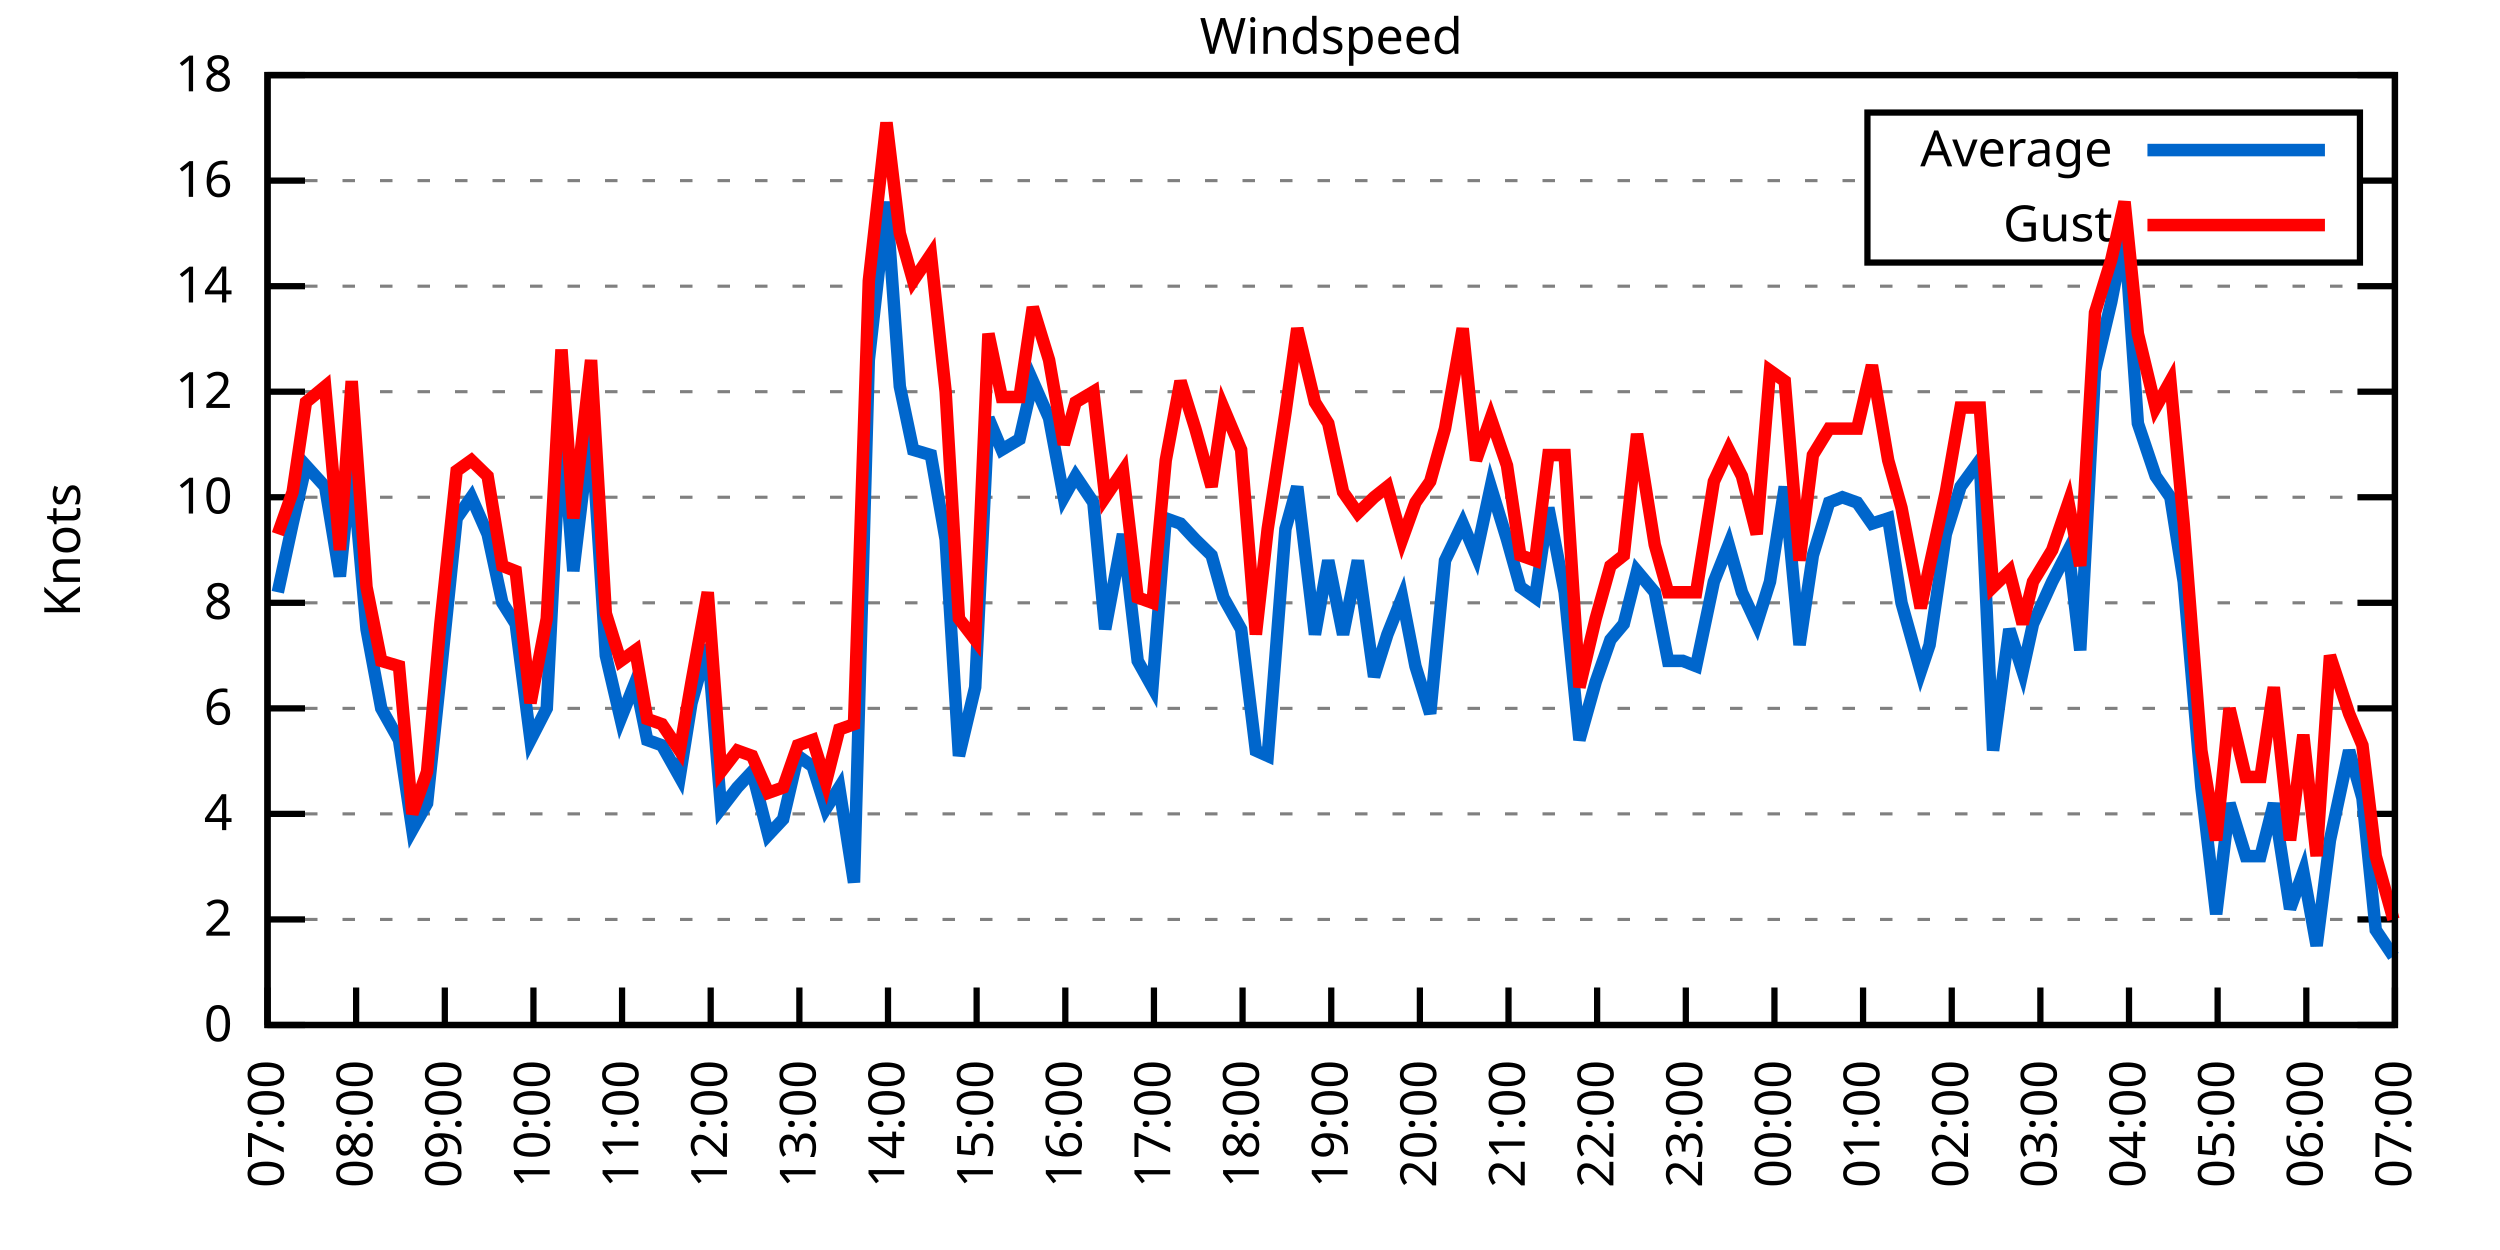
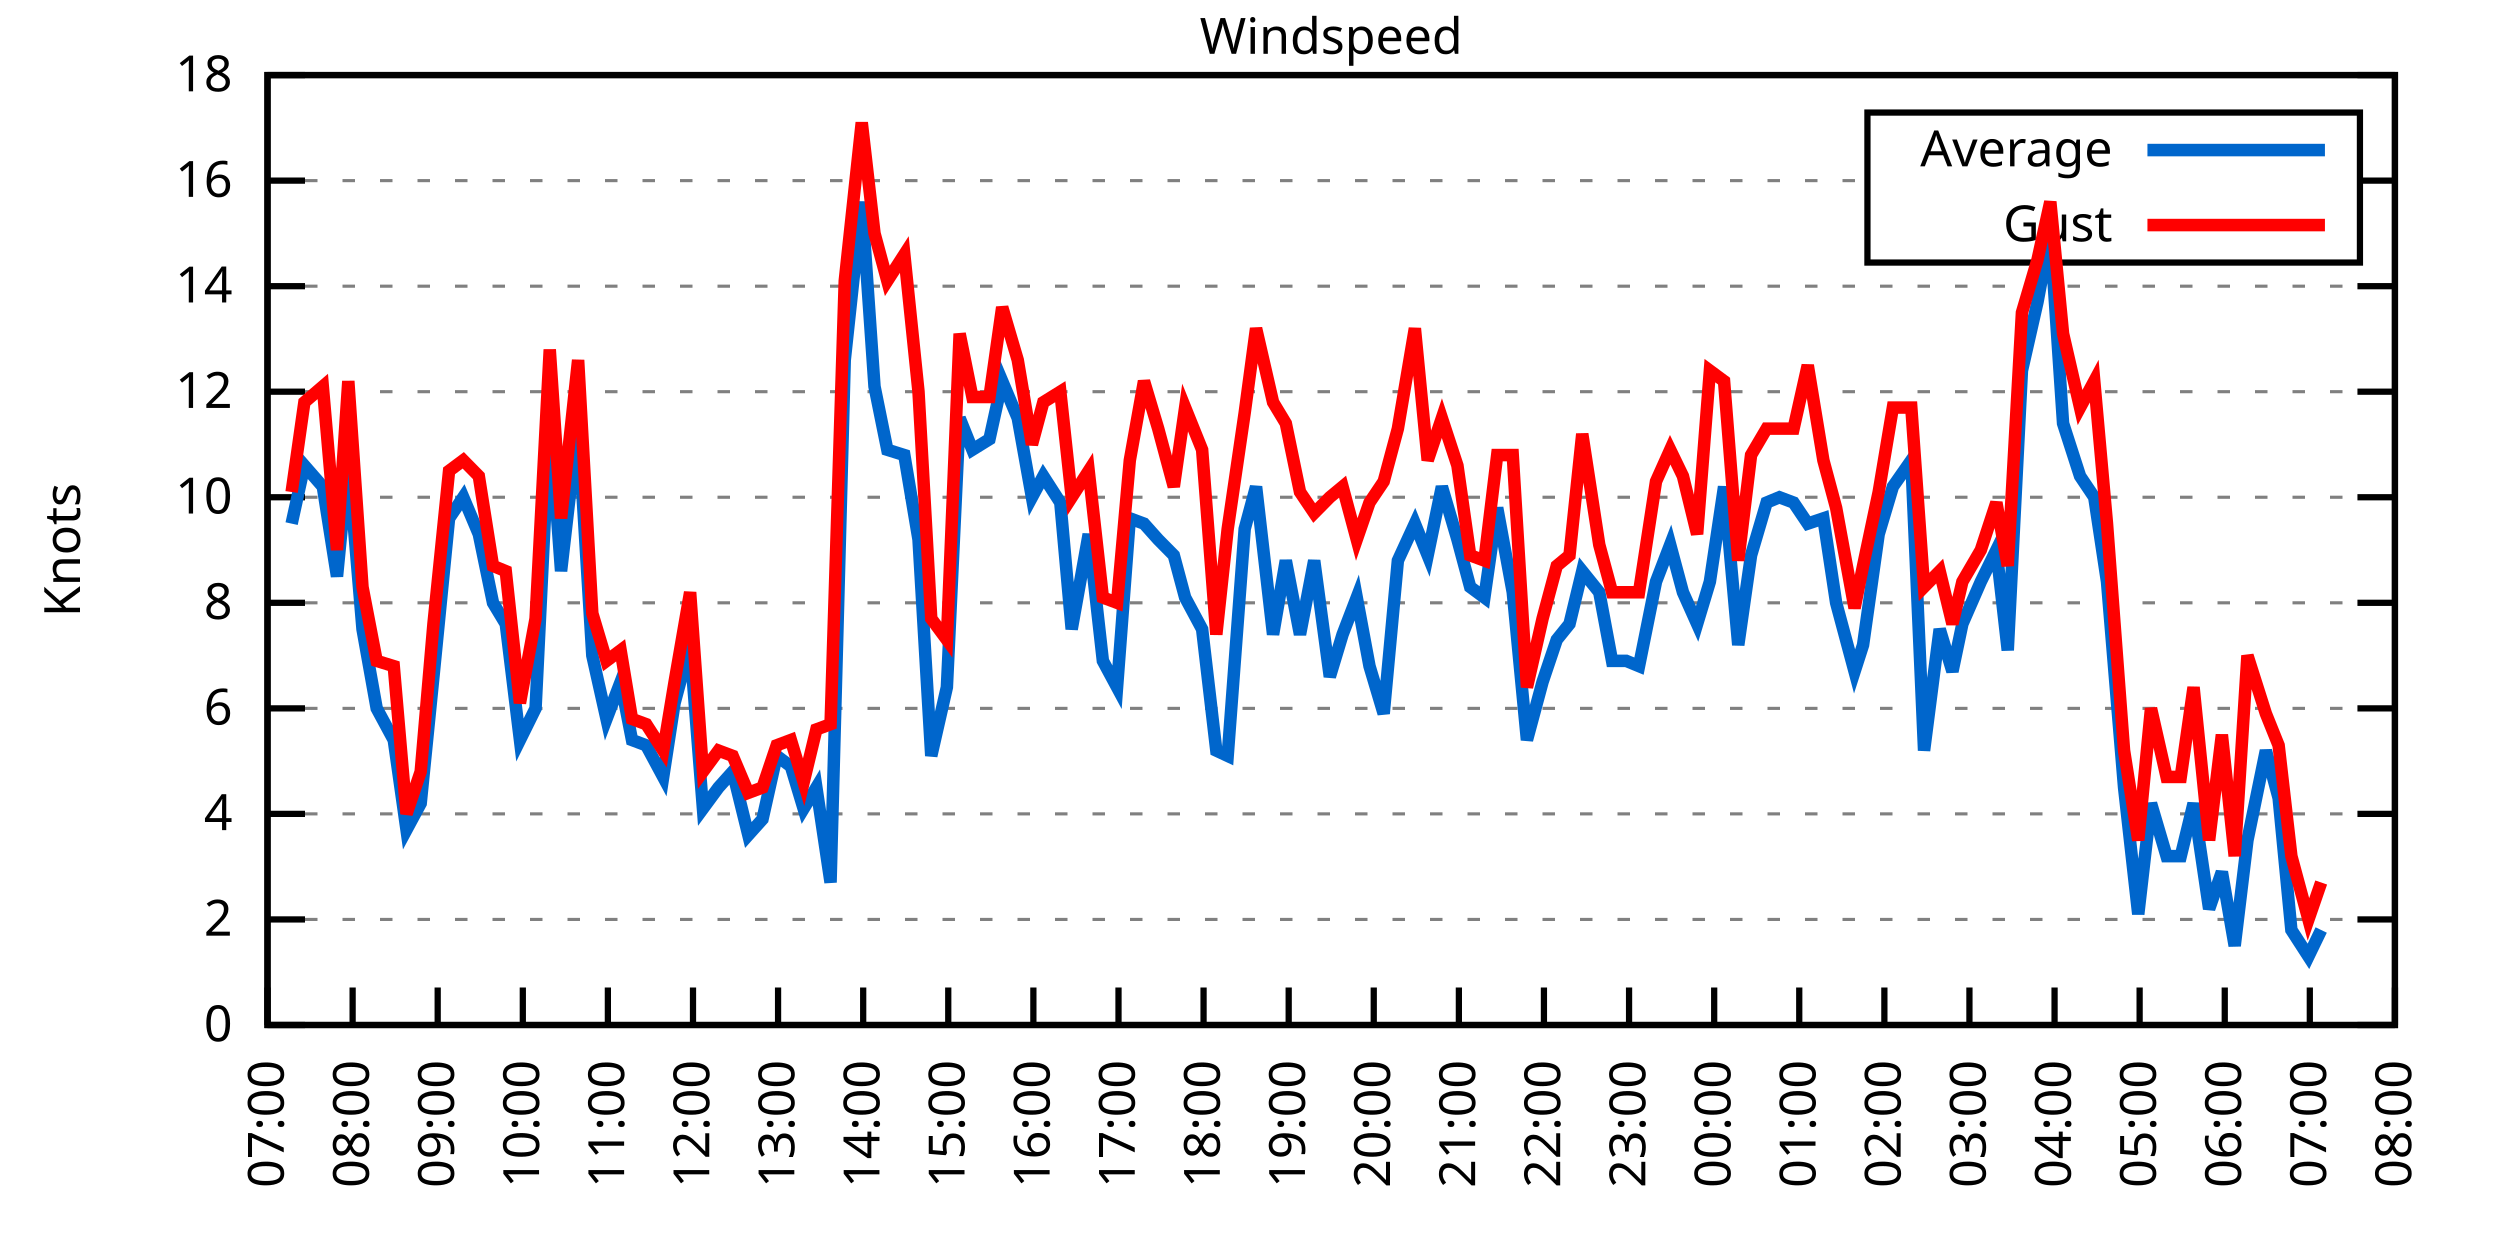
<svg xmlns="http://www.w3.org/2000/svg" xmlns:xlink="http://www.w3.org/1999/xlink" width="400" height="200" viewBox="0 0 400 200">
  <g id="gnuplot_canvas">
    <rect x="0" y="0" width="400" height="200" fill="none" />
    <defs>
      <circle id="gpDot" r="0.5" stroke-width="0.5" stroke="currentColor" />
      <path id="gpPt0" stroke-width="0.333" stroke="currentColor" d="M-1,0 h2 M0,-1 v2" />
      <path id="gpPt1" stroke-width="0.333" stroke="currentColor" d="M-1,-1 L1,1 M1,-1 L-1,1" />
      <path id="gpPt2" stroke-width="0.333" stroke="currentColor" d="M-1,0 L1,0 M0,-1 L0,1 M-1,-1 L1,1 M-1,1 L1,-1" />
      <rect id="gpPt3" stroke-width="0.333" stroke="currentColor" x="-1" y="-1" width="2" height="2" />
      <rect id="gpPt4" stroke-width="0.333" stroke="currentColor" fill="currentColor" x="-1" y="-1" width="2" height="2" />
      <circle id="gpPt5" stroke-width="0.333" stroke="currentColor" cx="0" cy="0" r="1" />
      <use xlink:href="#gpPt5" id="gpPt6" fill="currentColor" stroke="none" />
      <path id="gpPt7" stroke-width="0.333" stroke="currentColor" d="M0,-1.33 L-1.33,0.67 L1.33,0.67 z" />
      <use xlink:href="#gpPt7" id="gpPt8" fill="currentColor" stroke="none" />
      <use xlink:href="#gpPt7" id="gpPt9" stroke="currentColor" transform="rotate(180)" />
      <use xlink:href="#gpPt9" id="gpPt10" fill="currentColor" stroke="none" />
      <use xlink:href="#gpPt3" id="gpPt11" stroke="currentColor" transform="rotate(45)" />
      <use xlink:href="#gpPt11" id="gpPt12" fill="currentColor" stroke="none" />
      <path id="gpPt13" stroke-width="0.333" stroke="currentColor" d="M0,1.330 L1.265,0.411 L0.782,-1.067 L-0.782,-1.076 L-1.265,0.411 z" />
      <use xlink:href="#gpPt13" id="gpPt14" fill="currentColor" stroke="none" />
      <filter id="textbox" filterUnits="objectBoundingBox" x="0" y="0" height="1" width="1">
        <feFlood flood-color="white" flood-opacity="1" result="bgnd" />
        <feComposite in="SourceGraphic" in2="bgnd" operator="atop" />
      </filter>
      <filter id="greybox" filterUnits="objectBoundingBox" x="0" y="0" height="1" width="1">
        <feFlood flood-color="lightgrey" flood-opacity="1" result="grey" />
        <feComposite in="SourceGraphic" in2="grey" operator="atop" />
      </filter>
    </defs>
    <g fill="none" color="white" stroke="currentColor" stroke-width="1.00" stroke-linecap="butt" stroke-linejoin="miter">
</g>
    <g fill="none" color="black" stroke="currentColor" stroke-width="1.00" stroke-linecap="butt" stroke-linejoin="miter">
      <g stroke="none" shape-rendering="crispEdges">
        <polygon fill="rgb(255, 255, 255)" points="42.80,164.00 383.18,164.00 383.18,12.02 42.80,12.02 " />
      </g>
    </g>
    <g fill="none" color="black" stroke="currentColor" stroke-width="1.00" stroke-linecap="butt" stroke-linejoin="miter">
</g>
    <g fill="none" color="black" stroke="black" stroke-width="0.50" stroke-linecap="butt" stroke-linejoin="miter">
</g>
    <g fill="none" color="gray" stroke="currentColor" stroke-width="0.50" stroke-linecap="butt" stroke-linejoin="miter">
      <path stroke="gray" stroke-dasharray="2,4" class="gridline" d="M42.80,164.00 L383.19,164.00  " />
    </g>
    <g fill="none" color="gray" stroke="gray" stroke-width="1.00" stroke-linecap="butt" stroke-linejoin="miter">
</g>
    <g fill="none" color="black" stroke="currentColor" stroke-width="1.00" stroke-linecap="butt" stroke-linejoin="miter">
      <path stroke="black" d="M42.80,164.00 L48.80,164.00 M383.19,164.00 L377.19,164.00  " />
      <g transform="translate(37.20,166.60)" stroke="none" fill="black" font-family="Sans" font-size="8.00" text-anchor="end">
        <text>
          <tspan font-family="Sans"> 0</tspan>
        </text>
      </g>
    </g>
    <g fill="none" color="black" stroke="currentColor" stroke-width="1.00" stroke-linecap="butt" stroke-linejoin="miter">
</g>
    <g fill="none" color="black" stroke="black" stroke-width="0.50" stroke-linecap="butt" stroke-linejoin="miter">
</g>
    <g fill="none" color="gray" stroke="currentColor" stroke-width="0.50" stroke-linecap="butt" stroke-linejoin="miter">
      <path stroke="gray" stroke-dasharray="2,4" class="gridline" d="M42.80,147.11 L383.19,147.11  " />
    </g>
    <g fill="none" color="gray" stroke="gray" stroke-width="1.00" stroke-linecap="butt" stroke-linejoin="miter">
</g>
    <g fill="none" color="black" stroke="currentColor" stroke-width="1.00" stroke-linecap="butt" stroke-linejoin="miter">
      <path stroke="black" d="M42.80,147.11 L48.80,147.11 M383.19,147.11 L377.19,147.11  " />
      <g transform="translate(37.20,149.71)" stroke="none" fill="black" font-family="Sans" font-size="8.00" text-anchor="end">
        <text>
          <tspan font-family="Sans"> 2</tspan>
        </text>
      </g>
    </g>
    <g fill="none" color="black" stroke="currentColor" stroke-width="1.00" stroke-linecap="butt" stroke-linejoin="miter">
</g>
    <g fill="none" color="black" stroke="black" stroke-width="0.50" stroke-linecap="butt" stroke-linejoin="miter">
</g>
    <g fill="none" color="gray" stroke="currentColor" stroke-width="0.50" stroke-linecap="butt" stroke-linejoin="miter">
      <path stroke="gray" stroke-dasharray="2,4" class="gridline" d="M42.80,130.22 L383.19,130.22  " />
    </g>
    <g fill="none" color="gray" stroke="gray" stroke-width="1.00" stroke-linecap="butt" stroke-linejoin="miter">
</g>
    <g fill="none" color="black" stroke="currentColor" stroke-width="1.00" stroke-linecap="butt" stroke-linejoin="miter">
      <path stroke="black" d="M42.80,130.22 L48.80,130.22 M383.19,130.22 L377.19,130.22  " />
      <g transform="translate(37.20,132.82)" stroke="none" fill="black" font-family="Sans" font-size="8.00" text-anchor="end">
        <text>
          <tspan font-family="Sans"> 4</tspan>
        </text>
      </g>
    </g>
    <g fill="none" color="black" stroke="currentColor" stroke-width="1.00" stroke-linecap="butt" stroke-linejoin="miter">
</g>
    <g fill="none" color="black" stroke="black" stroke-width="0.50" stroke-linecap="butt" stroke-linejoin="miter">
</g>
    <g fill="none" color="gray" stroke="currentColor" stroke-width="0.50" stroke-linecap="butt" stroke-linejoin="miter">
      <path stroke="gray" stroke-dasharray="2,4" class="gridline" d="M42.80,113.34 L383.19,113.34  " />
    </g>
    <g fill="none" color="gray" stroke="gray" stroke-width="1.00" stroke-linecap="butt" stroke-linejoin="miter">
</g>
    <g fill="none" color="black" stroke="currentColor" stroke-width="1.00" stroke-linecap="butt" stroke-linejoin="miter">
      <path stroke="black" d="M42.80,113.34 L48.80,113.34 M383.19,113.34 L377.19,113.34  " />
      <g transform="translate(37.20,115.94)" stroke="none" fill="black" font-family="Sans" font-size="8.00" text-anchor="end">
        <text>
          <tspan font-family="Sans"> 6</tspan>
        </text>
      </g>
    </g>
    <g fill="none" color="black" stroke="currentColor" stroke-width="1.00" stroke-linecap="butt" stroke-linejoin="miter">
</g>
    <g fill="none" color="black" stroke="black" stroke-width="0.50" stroke-linecap="butt" stroke-linejoin="miter">
</g>
    <g fill="none" color="gray" stroke="currentColor" stroke-width="0.50" stroke-linecap="butt" stroke-linejoin="miter">
      <path stroke="gray" stroke-dasharray="2,4" class="gridline" d="M42.80,96.45 L383.19,96.45  " />
    </g>
    <g fill="none" color="gray" stroke="gray" stroke-width="1.00" stroke-linecap="butt" stroke-linejoin="miter">
</g>
    <g fill="none" color="black" stroke="currentColor" stroke-width="1.00" stroke-linecap="butt" stroke-linejoin="miter">
      <path stroke="black" d="M42.80,96.45 L48.80,96.45 M383.19,96.45 L377.19,96.45  " />
      <g transform="translate(37.20,99.05)" stroke="none" fill="black" font-family="Sans" font-size="8.00" text-anchor="end">
        <text>
          <tspan font-family="Sans"> 8</tspan>
        </text>
      </g>
    </g>
    <g fill="none" color="black" stroke="currentColor" stroke-width="1.00" stroke-linecap="butt" stroke-linejoin="miter">
</g>
    <g fill="none" color="black" stroke="black" stroke-width="0.50" stroke-linecap="butt" stroke-linejoin="miter">
</g>
    <g fill="none" color="gray" stroke="currentColor" stroke-width="0.50" stroke-linecap="butt" stroke-linejoin="miter">
      <path stroke="gray" stroke-dasharray="2,4" class="gridline" d="M42.80,79.56 L383.19,79.56  " />
    </g>
    <g fill="none" color="gray" stroke="gray" stroke-width="1.00" stroke-linecap="butt" stroke-linejoin="miter">
</g>
    <g fill="none" color="black" stroke="currentColor" stroke-width="1.00" stroke-linecap="butt" stroke-linejoin="miter">
      <path stroke="black" d="M42.80,79.56 L48.80,79.56 M383.19,79.56 L377.19,79.56  " />
      <g transform="translate(37.20,82.16)" stroke="none" fill="black" font-family="Sans" font-size="8.00" text-anchor="end">
        <text>
          <tspan font-family="Sans"> 10</tspan>
        </text>
      </g>
    </g>
    <g fill="none" color="black" stroke="currentColor" stroke-width="1.00" stroke-linecap="butt" stroke-linejoin="miter">
</g>
    <g fill="none" color="black" stroke="black" stroke-width="0.50" stroke-linecap="butt" stroke-linejoin="miter">
</g>
    <g fill="none" color="gray" stroke="currentColor" stroke-width="0.50" stroke-linecap="butt" stroke-linejoin="miter">
      <path stroke="gray" stroke-dasharray="2,4" class="gridline" d="M42.80,62.67 L383.19,62.67  " />
    </g>
    <g fill="none" color="gray" stroke="gray" stroke-width="1.00" stroke-linecap="butt" stroke-linejoin="miter">
</g>
    <g fill="none" color="black" stroke="currentColor" stroke-width="1.00" stroke-linecap="butt" stroke-linejoin="miter">
      <path stroke="black" d="M42.80,62.67 L48.80,62.67 M383.19,62.67 L377.19,62.67  " />
      <g transform="translate(37.20,65.27)" stroke="none" fill="black" font-family="Sans" font-size="8.00" text-anchor="end">
        <text>
          <tspan font-family="Sans"> 12</tspan>
        </text>
      </g>
    </g>
    <g fill="none" color="black" stroke="currentColor" stroke-width="1.00" stroke-linecap="butt" stroke-linejoin="miter">
</g>
    <g fill="none" color="black" stroke="black" stroke-width="0.50" stroke-linecap="butt" stroke-linejoin="miter">
</g>
    <g fill="none" color="gray" stroke="currentColor" stroke-width="0.50" stroke-linecap="butt" stroke-linejoin="miter">
      <path stroke="gray" stroke-dasharray="2,4" class="gridline" d="M42.80,45.79 L383.19,45.79  " />
    </g>
    <g fill="none" color="gray" stroke="gray" stroke-width="1.00" stroke-linecap="butt" stroke-linejoin="miter">
</g>
    <g fill="none" color="black" stroke="currentColor" stroke-width="1.00" stroke-linecap="butt" stroke-linejoin="miter">
      <path stroke="black" d="M42.80,45.79 L48.80,45.79 M383.19,45.79 L377.19,45.79  " />
      <g transform="translate(37.20,48.39)" stroke="none" fill="black" font-family="Sans" font-size="8.00" text-anchor="end">
        <text>
          <tspan font-family="Sans"> 14</tspan>
        </text>
      </g>
    </g>
    <g fill="none" color="black" stroke="currentColor" stroke-width="1.00" stroke-linecap="butt" stroke-linejoin="miter">
</g>
    <g fill="none" color="black" stroke="black" stroke-width="0.50" stroke-linecap="butt" stroke-linejoin="miter">
</g>
    <g fill="none" color="gray" stroke="currentColor" stroke-width="0.50" stroke-linecap="butt" stroke-linejoin="miter">
      <path stroke="gray" stroke-dasharray="2,4" class="gridline" d="M42.80,28.90 L298.79,28.90 M377.59,28.90 L383.19,28.90  " />
    </g>
    <g fill="none" color="gray" stroke="gray" stroke-width="1.00" stroke-linecap="butt" stroke-linejoin="miter">
</g>
    <g fill="none" color="black" stroke="currentColor" stroke-width="1.00" stroke-linecap="butt" stroke-linejoin="miter">
      <path stroke="black" d="M42.80,28.90 L48.80,28.90 M383.19,28.90 L377.19,28.90  " />
      <g transform="translate(37.20,31.50)" stroke="none" fill="black" font-family="Sans" font-size="8.00" text-anchor="end">
        <text>
          <tspan font-family="Sans"> 16</tspan>
        </text>
      </g>
    </g>
    <g fill="none" color="black" stroke="currentColor" stroke-width="1.00" stroke-linecap="butt" stroke-linejoin="miter">
</g>
    <g fill="none" color="black" stroke="black" stroke-width="0.50" stroke-linecap="butt" stroke-linejoin="miter">
</g>
    <g fill="none" color="gray" stroke="currentColor" stroke-width="0.50" stroke-linecap="butt" stroke-linejoin="miter">
      <path stroke="gray" stroke-dasharray="2,4" class="gridline" d="M42.80,12.01 L383.19,12.01  " />
    </g>
    <g fill="none" color="gray" stroke="gray" stroke-width="1.00" stroke-linecap="butt" stroke-linejoin="miter">
</g>
    <g fill="none" color="black" stroke="currentColor" stroke-width="1.00" stroke-linecap="butt" stroke-linejoin="miter">
      <path stroke="black" d="M42.80,12.01 L48.80,12.01 M383.19,12.01 L377.19,12.01  " />
      <g transform="translate(37.20,14.61)" stroke="none" fill="black" font-family="Sans" font-size="8.00" text-anchor="end">
        <text>
          <tspan font-family="Sans"> 18</tspan>
        </text>
      </g>
    </g>
    <g fill="none" color="black" stroke="currentColor" stroke-width="1.00" stroke-linecap="butt" stroke-linejoin="miter">
      <path stroke="black" d="M42.80,164.00 L42.80,158.00  " />
      <g transform="translate(45.40,169.60) rotate(270.00)" stroke="none" fill="black" font-family="Sans" font-size="8.00" text-anchor="end">
        <text>
          <tspan font-family="Sans">07:00</tspan>
        </text>
      </g>
    </g>
    <g fill="none" color="black" stroke="currentColor" stroke-width="1.00" stroke-linecap="butt" stroke-linejoin="miter">
-       <path stroke="black" d="M56.98,164.00 L56.98,158.00  " />
-       <g transform="translate(59.58,169.60) rotate(270.00)" stroke="none" fill="black" font-family="Sans" font-size="8.00" text-anchor="end">
+       <path stroke="black" d="M56.42,164.00 L56.42,158.00  " />
+       <g transform="translate(59.02,169.60) rotate(270.00)" stroke="none" fill="black" font-family="Sans" font-size="8.00" text-anchor="end">
        <text>
          <tspan font-family="Sans">08:00</tspan>
        </text>
      </g>
    </g>
    <g fill="none" color="black" stroke="currentColor" stroke-width="1.00" stroke-linecap="butt" stroke-linejoin="miter">
-       <path stroke="black" d="M71.17,164.00 L71.17,158.00  " />
-       <g transform="translate(73.77,169.60) rotate(270.00)" stroke="none" fill="black" font-family="Sans" font-size="8.00" text-anchor="end">
+       <path stroke="black" d="M70.03,164.00 L70.03,158.00  " />
+       <g transform="translate(72.63,169.60) rotate(270.00)" stroke="none" fill="black" font-family="Sans" font-size="8.00" text-anchor="end">
        <text>
          <tspan font-family="Sans">09:00</tspan>
        </text>
      </g>
    </g>
    <g fill="none" color="black" stroke="currentColor" stroke-width="1.00" stroke-linecap="butt" stroke-linejoin="miter">
-       <path stroke="black" d="M85.35,164.00 L85.35,158.00  " />
-       <g transform="translate(87.95,169.60) rotate(270.00)" stroke="none" fill="black" font-family="Sans" font-size="8.00" text-anchor="end">
+       <path stroke="black" d="M83.65,164.00 L83.65,158.00  " />
+       <g transform="translate(86.25,169.60) rotate(270.00)" stroke="none" fill="black" font-family="Sans" font-size="8.00" text-anchor="end">
        <text>
          <tspan font-family="Sans">10:00</tspan>
        </text>
      </g>
    </g>
    <g fill="none" color="black" stroke="currentColor" stroke-width="1.00" stroke-linecap="butt" stroke-linejoin="miter">
-       <path stroke="black" d="M99.53,164.00 L99.53,158.00  " />
-       <g transform="translate(102.13,169.60) rotate(270.00)" stroke="none" fill="black" font-family="Sans" font-size="8.00" text-anchor="end">
+       <path stroke="black" d="M97.26,164.00 L97.26,158.00  " />
+       <g transform="translate(99.86,169.60) rotate(270.00)" stroke="none" fill="black" font-family="Sans" font-size="8.00" text-anchor="end">
        <text>
          <tspan font-family="Sans">11:00</tspan>
        </text>
      </g>
    </g>
    <g fill="none" color="black" stroke="currentColor" stroke-width="1.00" stroke-linecap="butt" stroke-linejoin="miter">
-       <path stroke="black" d="M113.71,164.00 L113.71,158.00  " />
-       <g transform="translate(116.31,169.60) rotate(270.00)" stroke="none" fill="black" font-family="Sans" font-size="8.00" text-anchor="end">
+       <path stroke="black" d="M110.88,164.00 L110.88,158.00  " />
+       <g transform="translate(113.48,169.60) rotate(270.00)" stroke="none" fill="black" font-family="Sans" font-size="8.00" text-anchor="end">
        <text>
          <tspan font-family="Sans">12:00</tspan>
        </text>
      </g>
    </g>
    <g fill="none" color="black" stroke="currentColor" stroke-width="1.00" stroke-linecap="butt" stroke-linejoin="miter">
-       <path stroke="black" d="M127.90,164.00 L127.90,158.00  " />
-       <g transform="translate(130.50,169.60) rotate(270.00)" stroke="none" fill="black" font-family="Sans" font-size="8.00" text-anchor="end">
+       <path stroke="black" d="M124.49,164.00 L124.49,158.00  " />
+       <g transform="translate(127.09,169.60) rotate(270.00)" stroke="none" fill="black" font-family="Sans" font-size="8.00" text-anchor="end">
        <text>
          <tspan font-family="Sans">13:00</tspan>
        </text>
      </g>
    </g>
    <g fill="none" color="black" stroke="currentColor" stroke-width="1.00" stroke-linecap="butt" stroke-linejoin="miter">
-       <path stroke="black" d="M142.08,164.00 L142.08,158.00  " />
-       <g transform="translate(144.68,169.60) rotate(270.00)" stroke="none" fill="black" font-family="Sans" font-size="8.00" text-anchor="end">
+       <path stroke="black" d="M138.11,164.00 L138.11,158.00  " />
+       <g transform="translate(140.71,169.60) rotate(270.00)" stroke="none" fill="black" font-family="Sans" font-size="8.00" text-anchor="end">
        <text>
          <tspan font-family="Sans">14:00</tspan>
        </text>
      </g>
    </g>
    <g fill="none" color="black" stroke="currentColor" stroke-width="1.00" stroke-linecap="butt" stroke-linejoin="miter">
-       <path stroke="black" d="M156.26,164.00 L156.26,158.00  " />
-       <g transform="translate(158.86,169.60) rotate(270.00)" stroke="none" fill="black" font-family="Sans" font-size="8.00" text-anchor="end">
+       <path stroke="black" d="M151.72,164.00 L151.72,158.00  " />
+       <g transform="translate(154.32,169.60) rotate(270.00)" stroke="none" fill="black" font-family="Sans" font-size="8.00" text-anchor="end">
        <text>
          <tspan font-family="Sans">15:00</tspan>
        </text>
      </g>
    </g>
    <g fill="none" color="black" stroke="currentColor" stroke-width="1.00" stroke-linecap="butt" stroke-linejoin="miter">
-       <path stroke="black" d="M170.45,164.00 L170.45,158.00  " />
-       <g transform="translate(173.05,169.60) rotate(270.00)" stroke="none" fill="black" font-family="Sans" font-size="8.00" text-anchor="end">
+       <path stroke="black" d="M165.34,164.00 L165.34,158.00  " />
+       <g transform="translate(167.94,169.60) rotate(270.00)" stroke="none" fill="black" font-family="Sans" font-size="8.00" text-anchor="end">
        <text>
          <tspan font-family="Sans">16:00</tspan>
        </text>
      </g>
    </g>
    <g fill="none" color="black" stroke="currentColor" stroke-width="1.00" stroke-linecap="butt" stroke-linejoin="miter">
-       <path stroke="black" d="M184.63,164.00 L184.63,158.00  " />
-       <g transform="translate(187.23,169.60) rotate(270.00)" stroke="none" fill="black" font-family="Sans" font-size="8.00" text-anchor="end">
+       <path stroke="black" d="M178.96,164.00 L178.96,158.00  " />
+       <g transform="translate(181.56,169.60) rotate(270.00)" stroke="none" fill="black" font-family="Sans" font-size="8.00" text-anchor="end">
        <text>
          <tspan font-family="Sans">17:00</tspan>
        </text>
      </g>
    </g>
    <g fill="none" color="black" stroke="currentColor" stroke-width="1.00" stroke-linecap="butt" stroke-linejoin="miter">
-       <path stroke="black" d="M198.81,164.00 L198.81,158.00  " />
-       <g transform="translate(201.41,169.60) rotate(270.00)" stroke="none" fill="black" font-family="Sans" font-size="8.00" text-anchor="end">
+       <path stroke="black" d="M192.57,164.00 L192.57,158.00  " />
+       <g transform="translate(195.17,169.60) rotate(270.00)" stroke="none" fill="black" font-family="Sans" font-size="8.00" text-anchor="end">
        <text>
          <tspan font-family="Sans">18:00</tspan>
        </text>
      </g>
    </g>
    <g fill="none" color="black" stroke="currentColor" stroke-width="1.00" stroke-linecap="butt" stroke-linejoin="miter">
-       <path stroke="black" d="M213.00,164.00 L213.00,158.00  " />
-       <g transform="translate(215.60,169.60) rotate(270.00)" stroke="none" fill="black" font-family="Sans" font-size="8.00" text-anchor="end">
+       <path stroke="black" d="M206.19,164.00 L206.19,158.00  " />
+       <g transform="translate(208.79,169.60) rotate(270.00)" stroke="none" fill="black" font-family="Sans" font-size="8.00" text-anchor="end">
        <text>
          <tspan font-family="Sans">19:00</tspan>
        </text>
      </g>
    </g>
    <g fill="none" color="black" stroke="currentColor" stroke-width="1.00" stroke-linecap="butt" stroke-linejoin="miter">
-       <path stroke="black" d="M227.18,164.00 L227.18,158.00  " />
-       <g transform="translate(229.78,169.60) rotate(270.00)" stroke="none" fill="black" font-family="Sans" font-size="8.00" text-anchor="end">
+       <path stroke="black" d="M219.80,164.00 L219.80,158.00  " />
+       <g transform="translate(222.40,169.60) rotate(270.00)" stroke="none" fill="black" font-family="Sans" font-size="8.00" text-anchor="end">
        <text>
          <tspan font-family="Sans">20:00</tspan>
        </text>
      </g>
    </g>
    <g fill="none" color="black" stroke="currentColor" stroke-width="1.00" stroke-linecap="butt" stroke-linejoin="miter">
-       <path stroke="black" d="M241.36,164.00 L241.36,158.00  " />
-       <g transform="translate(243.96,169.60) rotate(270.00)" stroke="none" fill="black" font-family="Sans" font-size="8.00" text-anchor="end">
+       <path stroke="black" d="M233.42,164.00 L233.42,158.00  " />
+       <g transform="translate(236.02,169.60) rotate(270.00)" stroke="none" fill="black" font-family="Sans" font-size="8.00" text-anchor="end">
        <text>
          <tspan font-family="Sans">21:00</tspan>
        </text>
      </g>
    </g>
    <g fill="none" color="black" stroke="currentColor" stroke-width="1.00" stroke-linecap="butt" stroke-linejoin="miter">
-       <path stroke="black" d="M255.54,164.00 L255.54,158.00  " />
-       <g transform="translate(258.14,169.60) rotate(270.00)" stroke="none" fill="black" font-family="Sans" font-size="8.00" text-anchor="end">
+       <path stroke="black" d="M247.03,164.00 L247.03,158.00  " />
+       <g transform="translate(249.63,169.60) rotate(270.00)" stroke="none" fill="black" font-family="Sans" font-size="8.00" text-anchor="end">
        <text>
          <tspan font-family="Sans">22:00</tspan>
        </text>
      </g>
    </g>
    <g fill="none" color="black" stroke="currentColor" stroke-width="1.00" stroke-linecap="butt" stroke-linejoin="miter">
-       <path stroke="black" d="M269.73,164.00 L269.73,158.00  " />
-       <g transform="translate(272.33,169.60) rotate(270.00)" stroke="none" fill="black" font-family="Sans" font-size="8.00" text-anchor="end">
+       <path stroke="black" d="M260.65,164.00 L260.65,158.00  " />
+       <g transform="translate(263.25,169.60) rotate(270.00)" stroke="none" fill="black" font-family="Sans" font-size="8.00" text-anchor="end">
        <text>
          <tspan font-family="Sans">23:00</tspan>
        </text>
      </g>
    </g>
    <g fill="none" color="black" stroke="currentColor" stroke-width="1.00" stroke-linecap="butt" stroke-linejoin="miter">
-       <path stroke="black" d="M283.91,164.00 L283.91,158.00  " />
-       <g transform="translate(286.51,169.60) rotate(270.00)" stroke="none" fill="black" font-family="Sans" font-size="8.00" text-anchor="end">
+       <path stroke="black" d="M274.27,164.00 L274.27,158.00  " />
+       <g transform="translate(276.87,169.60) rotate(270.00)" stroke="none" fill="black" font-family="Sans" font-size="8.00" text-anchor="end">
        <text>
          <tspan font-family="Sans">00:00</tspan>
        </text>
      </g>
    </g>
    <g fill="none" color="black" stroke="currentColor" stroke-width="1.00" stroke-linecap="butt" stroke-linejoin="miter">
-       <path stroke="black" d="M298.09,164.00 L298.09,158.00  " />
-       <g transform="translate(300.69,169.60) rotate(270.00)" stroke="none" fill="black" font-family="Sans" font-size="8.00" text-anchor="end">
+       <path stroke="black" d="M287.88,164.00 L287.88,158.00  " />
+       <g transform="translate(290.48,169.60) rotate(270.00)" stroke="none" fill="black" font-family="Sans" font-size="8.00" text-anchor="end">
        <text>
          <tspan font-family="Sans">01:00</tspan>
        </text>
      </g>
    </g>
    <g fill="none" color="black" stroke="currentColor" stroke-width="1.00" stroke-linecap="butt" stroke-linejoin="miter">
-       <path stroke="black" d="M312.28,164.00 L312.28,158.00  " />
-       <g transform="translate(314.88,169.60) rotate(270.00)" stroke="none" fill="black" font-family="Sans" font-size="8.00" text-anchor="end">
+       <path stroke="black" d="M301.50,164.00 L301.50,158.00  " />
+       <g transform="translate(304.10,169.60) rotate(270.00)" stroke="none" fill="black" font-family="Sans" font-size="8.00" text-anchor="end">
        <text>
          <tspan font-family="Sans">02:00</tspan>
        </text>
      </g>
    </g>
    <g fill="none" color="black" stroke="currentColor" stroke-width="1.00" stroke-linecap="butt" stroke-linejoin="miter">
-       <path stroke="black" d="M326.46,164.00 L326.46,158.00  " />
-       <g transform="translate(329.06,169.60) rotate(270.00)" stroke="none" fill="black" font-family="Sans" font-size="8.00" text-anchor="end">
+       <path stroke="black" d="M315.11,164.00 L315.11,158.00  " />
+       <g transform="translate(317.71,169.60) rotate(270.00)" stroke="none" fill="black" font-family="Sans" font-size="8.00" text-anchor="end">
        <text>
          <tspan font-family="Sans">03:00</tspan>
        </text>
      </g>
    </g>
    <g fill="none" color="black" stroke="currentColor" stroke-width="1.00" stroke-linecap="butt" stroke-linejoin="miter">
-       <path stroke="black" d="M340.64,164.00 L340.64,158.00  " />
-       <g transform="translate(343.24,169.60) rotate(270.00)" stroke="none" fill="black" font-family="Sans" font-size="8.00" text-anchor="end">
+       <path stroke="black" d="M328.73,164.00 L328.73,158.00  " />
+       <g transform="translate(331.33,169.60) rotate(270.00)" stroke="none" fill="black" font-family="Sans" font-size="8.00" text-anchor="end">
        <text>
          <tspan font-family="Sans">04:00</tspan>
        </text>
      </g>
    </g>
    <g fill="none" color="black" stroke="currentColor" stroke-width="1.00" stroke-linecap="butt" stroke-linejoin="miter">
-       <path stroke="black" d="M354.82,164.00 L354.82,158.00  " />
-       <g transform="translate(357.42,169.60) rotate(270.00)" stroke="none" fill="black" font-family="Sans" font-size="8.00" text-anchor="end">
+       <path stroke="black" d="M342.34,164.00 L342.34,158.00  " />
+       <g transform="translate(344.94,169.60) rotate(270.00)" stroke="none" fill="black" font-family="Sans" font-size="8.00" text-anchor="end">
        <text>
          <tspan font-family="Sans">05:00</tspan>
        </text>
      </g>
    </g>
    <g fill="none" color="black" stroke="currentColor" stroke-width="1.00" stroke-linecap="butt" stroke-linejoin="miter">
-       <path stroke="black" d="M369.01,164.00 L369.01,158.00  " />
-       <g transform="translate(371.61,169.60) rotate(270.00)" stroke="none" fill="black" font-family="Sans" font-size="8.00" text-anchor="end">
+       <path stroke="black" d="M355.96,164.00 L355.96,158.00  " />
+       <g transform="translate(358.56,169.60) rotate(270.00)" stroke="none" fill="black" font-family="Sans" font-size="8.00" text-anchor="end">
        <text>
          <tspan font-family="Sans">06:00</tspan>
+         </text>
+       </g>
+     </g>
+     <g fill="none" color="black" stroke="currentColor" stroke-width="1.00" stroke-linecap="butt" stroke-linejoin="miter">
+       <path stroke="black" d="M369.57,164.00 L369.57,158.00  " />
+       <g transform="translate(372.17,169.60) rotate(270.00)" stroke="none" fill="black" font-family="Sans" font-size="8.00" text-anchor="end">
+         <text>
+           <tspan font-family="Sans">07:00</tspan>
        </text>
      </g>
    </g>
    <g fill="none" color="black" stroke="currentColor" stroke-width="1.00" stroke-linecap="butt" stroke-linejoin="miter">
      <path stroke="black" d="M383.19,164.00 L383.19,158.00  " />
      <g transform="translate(385.79,169.60) rotate(270.00)" stroke="none" fill="black" font-family="Sans" font-size="8.00" text-anchor="end">
        <text>
-           <tspan font-family="Sans">07:00</tspan>
+           <tspan font-family="Sans">08:00</tspan>
        </text>
      </g>
    </g>
    <g fill="none" color="black" stroke="currentColor" stroke-width="1.00" stroke-linecap="butt" stroke-linejoin="miter">
</g>
    <g fill="none" color="black" stroke="currentColor" stroke-width="1.00" stroke-linecap="butt" stroke-linejoin="miter">
      <path stroke="black" d="M42.80,12.01 L42.80,164.00 L383.19,164.00 L383.19,12.01 L42.80,12.01 Z  " />
    </g>
    <g fill="none" color="black" stroke="currentColor" stroke-width="1.00" stroke-linecap="butt" stroke-linejoin="miter">
</g>
    <g fill="none" color="black" stroke="currentColor" stroke-width="1.00" stroke-linecap="butt" stroke-linejoin="miter">
      <path stroke="black" d="M298.79,42.01 L298.79,18.01 L377.59,18.01 L377.59,42.01 L298.79,42.01 Z  " />
    </g>
    <g id="Windspeed_plot_1">
      <g fill="none" color="white" stroke="black" stroke-width="2.00" stroke-linecap="butt" stroke-linejoin="miter">
</g>
      <g fill="none" color="black" stroke="currentColor" stroke-width="2.00" stroke-linecap="butt" stroke-linejoin="miter">
        <g transform="translate(337.99,26.61)" stroke="none" fill="black" font-family="Sans" font-size="8.00" text-anchor="end">
          <text>
            <tspan font-family="Sans">Average</tspan>
          </text>
        </g>
      </g>
      <g fill="none" color="black" stroke="currentColor" stroke-width="2.00" stroke-linecap="butt" stroke-linejoin="miter">
-         <path stroke="rgb(  0, 102, 204)" d="M343.59,24.01 L371.99,24.01 M44.45,94.76 L46.82,83.78 L48.95,74.49 L52.02,77.87 L54.38,92.23 L56.27,73.65   L58.64,100.67 L61.00,113.34 L63.84,118.40 L65.97,132.76 L68.33,128.54 L70.46,108.27 L73.06,82.94 L75.42,79.56   L78.02,85.47 L80.38,96.45 L82.51,99.83 L84.88,118.40 L87.48,113.34 L89.84,66.90 L91.73,91.38 L94.57,67.74   L96.93,104.89 L99.30,115.03 L101.66,109.11 L103.55,118.40 L105.91,119.25 L108.75,124.31 L110.64,112.49 L113.24,103.20   L115.37,129.38 L117.97,126.00 L120.33,123.47 L122.93,133.60 L125.30,131.07 L127.66,120.94 L130.02,122.62 L132.15,129.38   L134.28,126.00 L136.64,141.20 L139.01,57.61 L141.84,32.28 L143.97,61.83 L146.10,71.96 L148.94,72.81 L151.30,86.32   L153.43,120.94 L156.03,109.96 L158.15,66.90 L160.28,71.96 L163.12,70.27 L165.25,60.98 L167.85,66.90 L170.21,79.56   L172.10,76.18 L174.94,80.41 L176.83,100.67 L179.67,85.47 L182.03,105.74 L184.39,109.96 L186.52,82.94 L188.88,83.78   L191.25,86.32 L193.85,88.85 L195.74,95.60 L198.58,100.67 L200.94,120.09 L202.83,120.94 L205.67,84.63 L207.56,77.87   L210.39,101.52 L212.52,89.69 L214.89,101.52 L217.25,89.69 L219.85,108.27 L221.98,101.52 L224.34,95.60 L226.47,106.58   L228.83,114.18 L231.20,89.69 L234.03,83.78 L236.16,88.85 L238.52,77.87 L241.12,86.32 L243.25,93.92 L245.62,95.60   L247.74,81.25 L250.34,94.76 L252.71,118.40 L255.31,109.11 L257.67,102.36 L259.80,99.83 L261.93,91.38 L264.76,94.76   L266.89,105.74 L269.25,105.74 L271.38,106.58 L274.22,93.07 L276.58,87.16 L278.71,94.76 L281.07,99.83 L283.20,93.07   L285.56,77.87 L287.93,103.20 L290.06,88.85 L292.66,80.41 L294.78,79.56 L297.15,80.41 L299.51,83.78 L302.11,82.94   L304.24,96.45 L307.31,107.43 L308.73,103.20 L311.33,85.47 L313.69,77.87 L316.77,73.65 L318.89,120.09 L321.49,100.67   L323.62,107.43 L325.28,99.83 L328.35,93.07 L330.95,88.00 L332.84,104.05 L335.20,59.30 L337.80,48.32 L339.93,37.34   L342.06,67.74 L344.90,76.18 L347.26,79.56 L349.39,93.07 L352.22,126.00 L354.59,146.27 L356.72,128.54 L359.32,136.98   L361.68,136.98 L363.81,128.54 L366.41,145.42 L368.53,139.51 L370.66,151.33 L372.79,134.45 L375.86,120.09 L377.99,127.69   L380.12,148.80 L382.95,153.02  " />
+         <path stroke="rgb(  0, 102, 204)" d="M343.59,24.01 L371.99,24.01 M46.66,83.78 L48.70,74.49 L51.65,77.87 L53.92,92.23 L55.73,73.65 L58.00,100.67   L60.27,113.34 L63.00,118.40 L65.04,132.76 L67.31,128.54 L69.35,108.27 L71.85,82.94 L74.12,79.56 L76.61,85.47   L78.88,96.45 L80.92,99.83 L83.19,118.40 L85.69,113.34 L87.96,66.90 L89.77,91.38 L92.50,67.74 L94.77,104.89   L97.04,115.03 L99.30,109.11 L101.12,118.40 L103.39,119.25 L106.11,124.31 L107.93,112.49 L110.42,103.20 L112.47,129.38   L114.96,126.00 L117.23,123.47 L119.73,133.60 L122.00,131.07 L124.27,120.94 L126.54,122.62 L128.58,129.38 L130.62,126.00   L132.89,141.20 L135.16,57.61 L137.88,32.28 L139.92,61.83 L141.97,71.96 L144.69,72.81 L146.96,86.32 L149.00,120.94   L151.50,109.96 L153.54,66.90 L155.58,71.96 L158.31,70.27 L160.35,60.98 L162.84,66.90 L165.11,79.56 L166.93,76.18   L169.65,80.41 L171.47,100.67 L174.19,85.47 L176.46,105.74 L178.73,109.96 L180.77,82.94 L183.04,83.78 L185.31,86.32   L187.81,88.85 L189.62,95.60 L192.34,100.67 L194.61,120.09 L196.43,120.94 L199.15,84.63 L200.97,77.87 L203.69,101.52   L205.73,89.69 L208.00,101.52 L210.27,89.69 L212.77,108.27 L214.81,101.52 L217.08,95.60 L219.12,106.58 L221.39,114.18   L223.66,89.69 L226.38,83.78 L228.43,88.85 L230.70,77.87 L233.19,86.32 L235.23,93.92 L237.50,95.60 L239.55,81.25   L242.04,94.76 L244.31,118.40 L246.81,109.11 L249.08,102.36 L251.12,99.83 L253.16,91.38 L255.88,94.76 L257.93,105.74   L260.20,105.74 L262.24,106.58 L264.96,93.07 L267.23,87.16 L269.27,94.76 L271.54,99.83 L273.58,93.07 L275.85,77.87   L278.12,103.20 L280.17,88.85 L282.66,80.41 L284.70,79.56 L286.97,80.41 L289.24,83.78 L291.74,82.94 L293.78,96.45   L296.73,107.43 L298.09,103.20 L300.59,85.47 L302.86,77.87 L305.81,73.65 L307.85,120.09 L310.35,100.67 L312.39,107.43   L313.98,99.83 L316.93,93.07 L319.42,88.00 L321.24,104.05 L323.51,59.30 L326.00,48.32 L328.05,37.34 L330.09,67.74   L332.81,76.18 L335.08,79.56 L337.12,93.07 L339.85,126.00 L342.12,146.27 L344.16,128.54 L346.65,136.98 L348.92,136.98   L350.97,128.54 L353.46,145.42 L355.50,139.51 L357.55,151.33 L359.59,134.45 L362.54,120.09 L364.58,127.69 L366.62,148.80   L369.35,153.02 L371.39,148.80  " />
      </g>
    </g>
    <g id="Windspeed_plot_2">
      <g fill="none" color="black" stroke="currentColor" stroke-width="2.00" stroke-linecap="butt" stroke-linejoin="miter">
        <g transform="translate(337.99,38.61)" stroke="none" fill="black" font-family="Sans" font-size="8.00" text-anchor="end">
          <text>
            <tspan font-family="Sans">Gust</tspan>
          </text>
        </g>
      </g>
      <g fill="none" color="black" stroke="currentColor" stroke-width="2.00" stroke-linecap="butt" stroke-linejoin="miter">
-         <path stroke="rgb(255,   0,   0)" d="M343.59,36.01 L371.99,36.01 M44.45,85.47 L46.82,78.72 L48.95,64.36 L52.02,61.83 L54.38,88.00 L56.27,60.98   L58.64,93.92 L61.00,105.74 L63.84,106.58 L65.97,130.22 L68.33,123.47 L70.46,99.83 L73.06,75.34 L75.42,73.65   L78.02,76.18 L80.38,90.54 L82.51,91.38 L84.88,112.49 L87.48,98.98 L89.84,55.92 L91.73,82.94 L94.57,57.61   L96.93,98.14 L99.30,105.74 L101.66,104.05 L103.55,115.03 L105.91,115.87 L108.75,120.09 L110.64,109.11 L113.24,94.76   L115.37,123.47 L117.97,120.09 L120.33,120.94 L122.93,126.85 L125.30,126.00 L127.66,119.25 L130.02,118.40 L132.15,125.16   L134.28,116.71 L136.64,115.87 L139.01,44.94 L141.84,19.61 L143.97,37.34 L146.10,44.94 L148.94,40.72 L151.30,62.67   L153.43,98.98 L156.03,102.36 L158.15,53.39 L160.28,63.52 L163.12,63.52 L165.25,49.16 L167.85,57.61 L170.21,71.12   L172.10,64.36 L174.94,62.67 L176.83,79.56 L179.67,75.34 L182.03,95.60 L184.39,96.45 L186.52,73.65 L188.88,60.98   L191.25,68.58 L193.85,77.87 L195.74,65.21 L198.58,71.96 L200.94,101.52 L202.83,84.63 L205.67,66.05 L207.56,52.54   L210.39,64.36 L212.52,67.74 L214.89,78.72 L217.25,82.09 L219.85,79.56 L221.98,77.87 L224.34,86.32 L226.47,80.41   L228.83,77.03 L231.20,68.58 L234.03,52.54 L236.16,73.65 L238.52,66.90 L241.12,74.49 L243.25,88.85 L245.62,89.69   L247.74,72.81 L250.34,72.81 L252.71,109.96 L255.31,98.98 L257.67,90.54 L259.80,88.85 L261.93,69.43 L264.76,87.16   L266.89,94.76 L269.25,94.76 L271.38,94.76 L274.22,77.03 L276.58,71.96 L278.71,76.18 L281.07,85.47 L283.20,59.30   L285.56,60.98 L287.93,89.69 L290.06,72.81 L292.66,68.58 L294.78,68.58 L297.15,68.58 L299.51,58.45 L302.11,73.65   L304.24,81.25 L307.31,97.29 L308.73,90.54 L311.33,78.72 L313.69,65.21 L316.77,65.21 L318.89,93.92 L321.49,91.38   L323.62,99.83 L325.28,93.07 L328.35,88.00 L330.95,80.41 L332.84,90.54 L335.20,50.01 L337.80,41.56 L339.93,32.28   L342.06,53.39 L344.90,65.21 L347.26,60.98 L349.39,83.78 L352.22,120.09 L354.59,134.45 L356.72,113.34 L359.32,124.31   L361.68,124.31 L363.81,109.96 L366.41,134.45 L368.53,117.56 L370.66,136.98 L372.79,104.89 L375.86,114.18 L377.99,119.25   L380.12,136.98 L382.95,147.11  " />
+         <path stroke="rgb(255,   0,   0)" d="M343.59,36.01 L371.99,36.01 M46.66,78.72 L48.70,64.36 L51.65,61.83 L53.92,88.00 L55.73,60.98 L58.00,93.92   L60.27,105.74 L63.00,106.58 L65.04,130.22 L67.31,123.47 L69.35,99.83 L71.85,75.34 L74.12,73.65 L76.61,76.18   L78.88,90.54 L80.92,91.38 L83.19,112.49 L85.69,98.98 L87.96,55.92 L89.77,82.94 L92.50,57.61 L94.77,98.14   L97.04,105.74 L99.30,104.05 L101.12,115.03 L103.39,115.87 L106.11,120.09 L107.93,109.11 L110.42,94.76 L112.47,123.47   L114.96,120.09 L117.23,120.94 L119.73,126.85 L122.00,126.00 L124.27,119.25 L126.54,118.40 L128.58,125.16 L130.62,116.71   L132.89,115.87 L135.16,44.94 L137.88,19.61 L139.92,37.34 L141.97,44.94 L144.69,40.72 L146.96,62.67 L149.00,98.98   L151.50,102.36 L153.54,53.39 L155.58,63.52 L158.31,63.52 L160.35,49.16 L162.84,57.61 L165.11,71.12 L166.93,64.36   L169.65,62.67 L171.47,79.56 L174.19,75.34 L176.46,95.60 L178.73,96.45 L180.77,73.65 L183.04,60.98 L185.31,68.58   L187.81,77.87 L189.62,65.21 L192.34,71.96 L194.61,101.52 L196.43,84.63 L199.15,66.05 L200.97,52.54 L203.69,64.36   L205.73,67.74 L208.00,78.72 L210.27,82.09 L212.77,79.56 L214.81,77.87 L217.08,86.32 L219.12,80.41 L221.39,77.03   L223.66,68.58 L226.38,52.54 L228.43,73.65 L230.70,66.90 L233.19,74.49 L235.23,88.85 L237.50,89.69 L239.55,72.81   L242.04,72.81 L244.31,109.96 L246.81,98.98 L249.08,90.54 L251.12,88.85 L253.16,69.43 L255.88,87.16 L257.93,94.76   L260.20,94.76 L262.24,94.76 L264.96,77.03 L267.23,71.96 L269.27,76.18 L271.54,85.47 L273.58,59.30 L275.85,60.98   L278.12,89.69 L280.17,72.81 L282.66,68.58 L284.70,68.58 L286.97,68.58 L289.24,58.45 L291.74,73.65 L293.78,81.25   L296.73,97.29 L298.09,90.54 L300.59,78.72 L302.86,65.21 L305.81,65.21 L307.85,93.92 L310.35,91.38 L312.39,99.83   L313.98,93.07 L316.93,88.00 L319.42,80.41 L321.24,90.54 L323.51,50.01 L326.00,41.56 L328.05,32.28 L330.09,53.39   L332.81,65.21 L335.08,60.98 L337.12,83.78 L339.85,120.09 L342.12,134.45 L344.16,113.34 L346.65,124.31 L348.92,124.31   L350.97,109.96 L353.46,134.45 L355.50,117.56 L357.55,136.98 L359.59,104.89 L362.54,114.18 L364.58,119.25 L366.62,136.98   L369.35,147.11 L371.39,141.20  " />
      </g>
    </g>
    <g fill="none" color="black" stroke="currentColor" stroke-width="2.00" stroke-linecap="butt" stroke-linejoin="miter">
</g>
    <g fill="none" color="black" stroke="black" stroke-width="1.00" stroke-linecap="butt" stroke-linejoin="miter">
</g>
    <g fill="none" color="black" stroke="currentColor" stroke-width="1.00" stroke-linecap="butt" stroke-linejoin="miter">
      <path stroke="black" d="M42.80,12.01 L42.80,164.00 L383.19,164.00 L383.19,12.01 L42.80,12.01 Z  " />
      <g transform="translate(12.80,88.01) rotate(270.00)" stroke="none" fill="black" font-family="Sans" font-size="8.00" text-anchor="middle">
        <text>
          <tspan font-family="Sans">Knots</tspan>
        </text>
      </g>
    </g>
    <g fill="none" color="black" stroke="currentColor" stroke-width="1.00" stroke-linecap="butt" stroke-linejoin="miter">
</g>
    <g fill="none" color="black" stroke="currentColor" stroke-width="1.00" stroke-linecap="butt" stroke-linejoin="miter">
      <g transform="translate(212.99,8.61)" stroke="none" fill="black" font-family="Sans" font-size="8.00" text-anchor="middle">
        <text>
          <tspan font-family="Sans">Windspeed</tspan>
        </text>
      </g>
    </g>
    <g fill="none" color="black" stroke="currentColor" stroke-width="1.00" stroke-linecap="butt" stroke-linejoin="miter">
</g>
  </g>
</svg>
